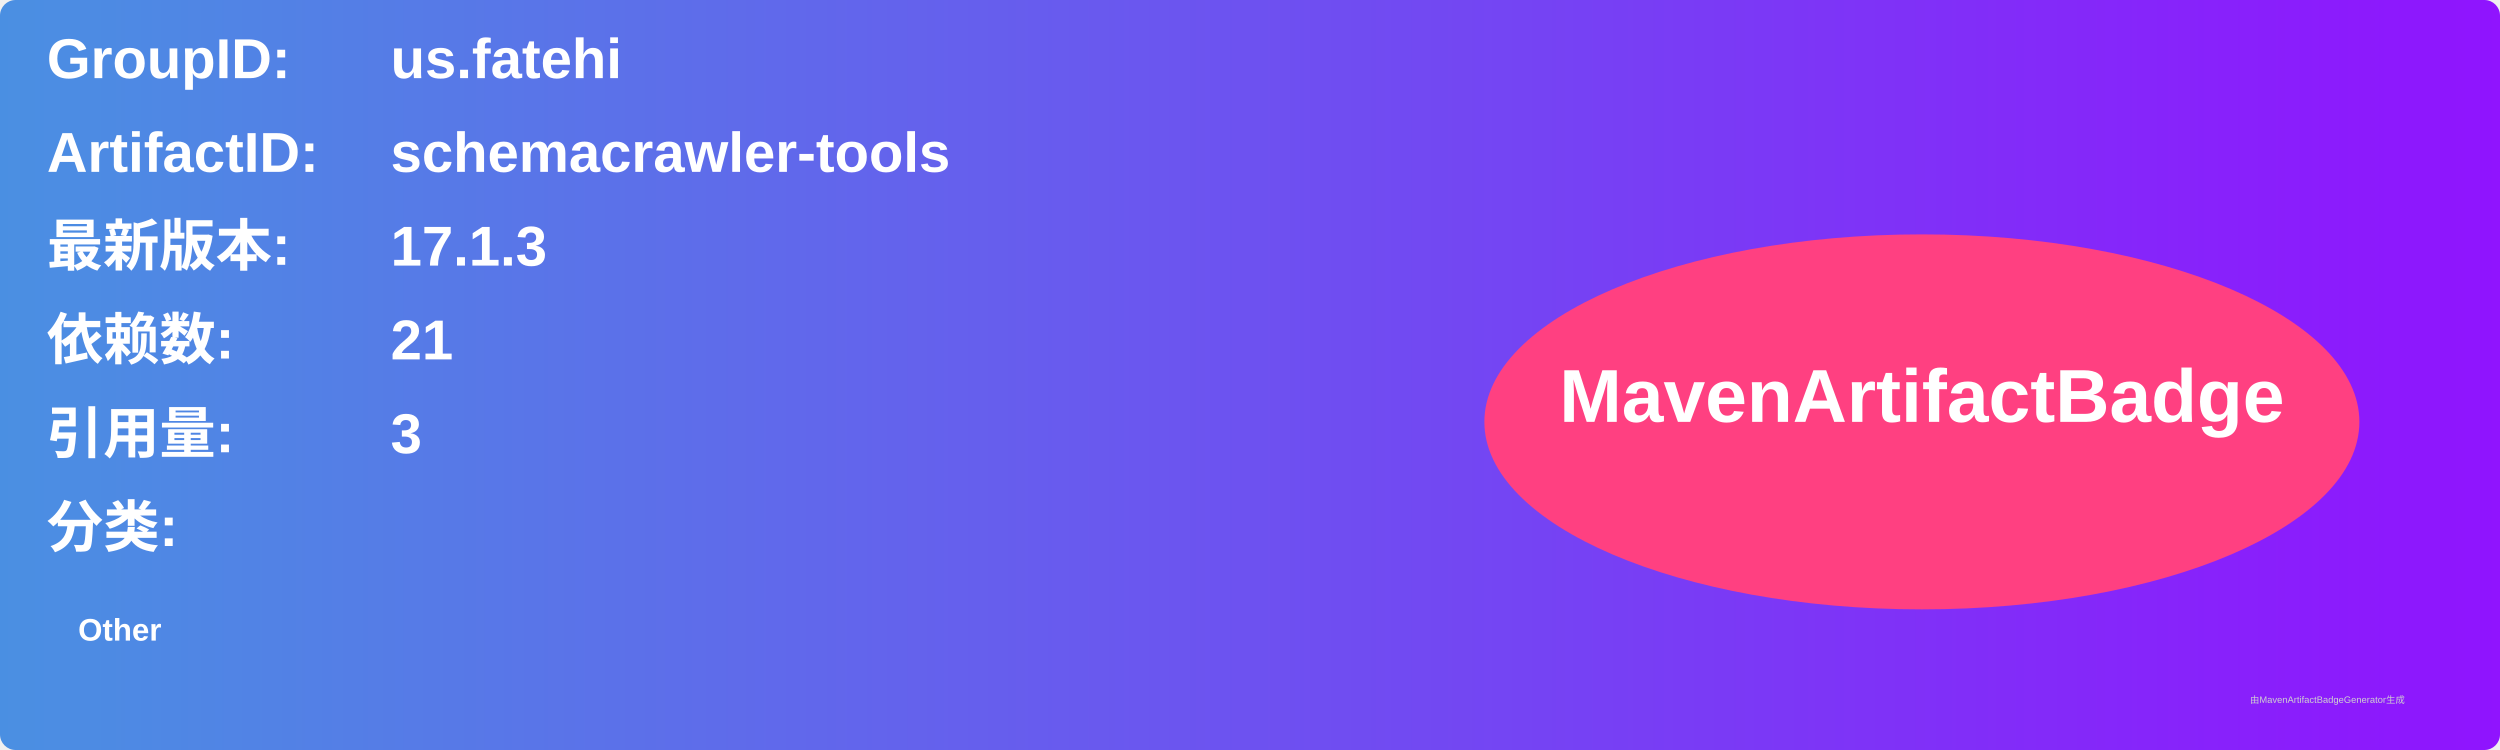
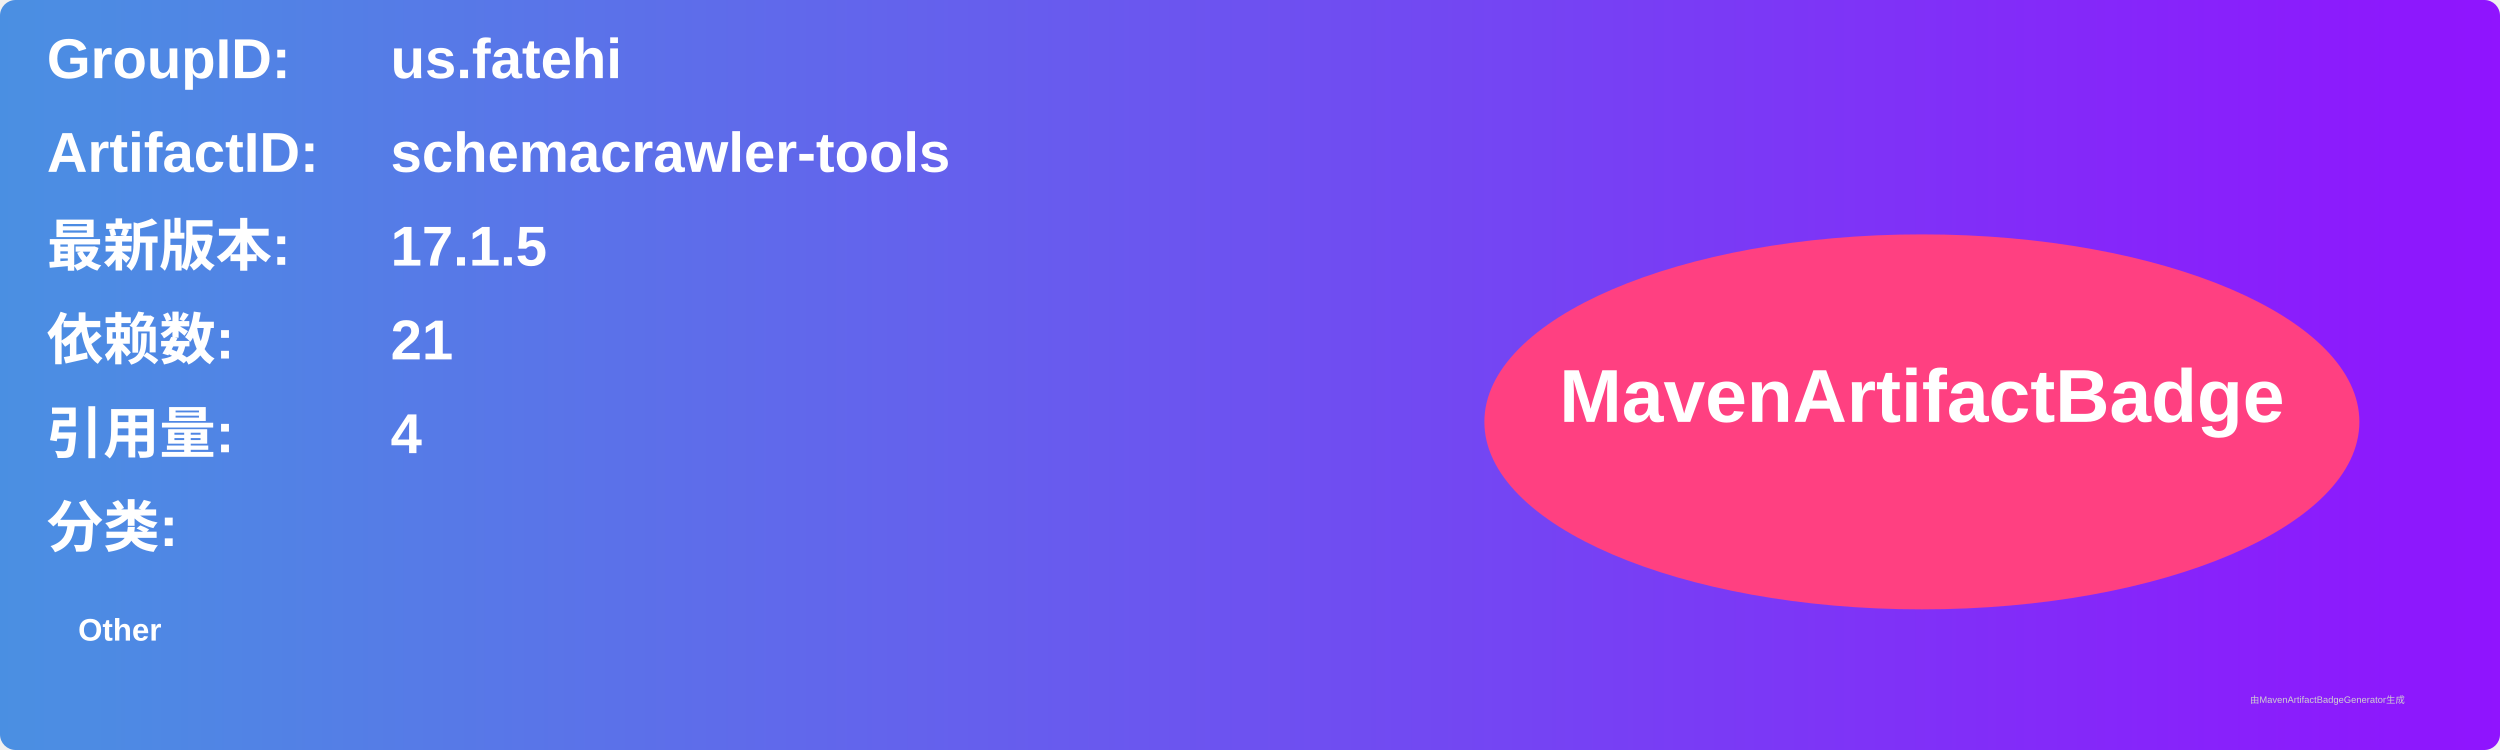
<svg xmlns="http://www.w3.org/2000/svg" width="800" height="240" viewBox="0 0 800 240">
  <linearGradient id="grad" x1="0%" y1="0%" x2="100%" y2="0%">
    <stop offset="0%" stop-color="#4a90e2" />
    <stop offset="100%" stop-color="#9013fe" />
  </linearGradient>
  <rect width="100%" height="100%" rx="5" ry="5" fill="url(#grad)" />
  <g transform="translate(15, 15)">
    <text x="0" y="10" font-family="Arial" font-size="18" fill="white" font-weight="bold" width="260">GroupID:</text>
    <text x="110" y="10" font-family="Arial" font-size="18" fill="white" font-weight="bold" width="460">us.fatehi</text>
    <text x="0" y="40" font-family="Arial" font-size="18" fill="white" font-weight="bold" width="260">ArtifactID:</text>
    <text x="110" y="40" font-family="Arial" font-size="18" fill="white" font-weight="bold" width="460">schemacrawler-tools</text>
    <text x="0" y="70" font-family="Arial" font-size="18" fill="white" font-weight="bold">最新版本:</text>
    <text x="110" y="70" font-family="Arial" font-size="18" fill="white" font-weight="bold">
-       <tspan font-weight="bold">17.1.3</tspan>
+       <tspan font-weight="bold">17.1.5</tspan>
    </text>
    <text x="0" y="100" font-family="Arial" font-size="18" fill="white" font-weight="bold">依赖数: </text>
    <text x="110" y="100" font-family="Arial" font-size="18" fill="white">
      <tspan font-weight="bold">21</tspan>
    </text>
    <text x="0" y="130" font-family="Arial" font-size="18" fill="white" font-weight="bold">引用量: </text>
    <text x="110" y="130" font-family="Arial" font-size="18" fill="white">
-       <tspan font-weight="bold">3</tspan>
+       <tspan font-weight="bold">4</tspan>
    </text>
    <text x="0" y="160" font-family="Arial" font-size="18" fill="white" font-weight="bold">分类:</text>
    <text x="10" y="190" font-family="Arial" font-size="10" fill="white">
      <tspan font-weight="bold">Other</tspan>
    </text>
    <ellipse cx="600" cy="120" rx="140" ry="60" fill="#ff4081" />
    <text x="600" y="120" text-anchor="middle" font-family="Arial" font-size="24" fill="white" font-weight="bold">MavenArtifactBadge</text>
  </g>
  <text x="720" y="225" font-family="Arial" font-size="3" fill="#d0d0d0">由MavenArtifactBadgeGenerator生成</text>
</svg>
